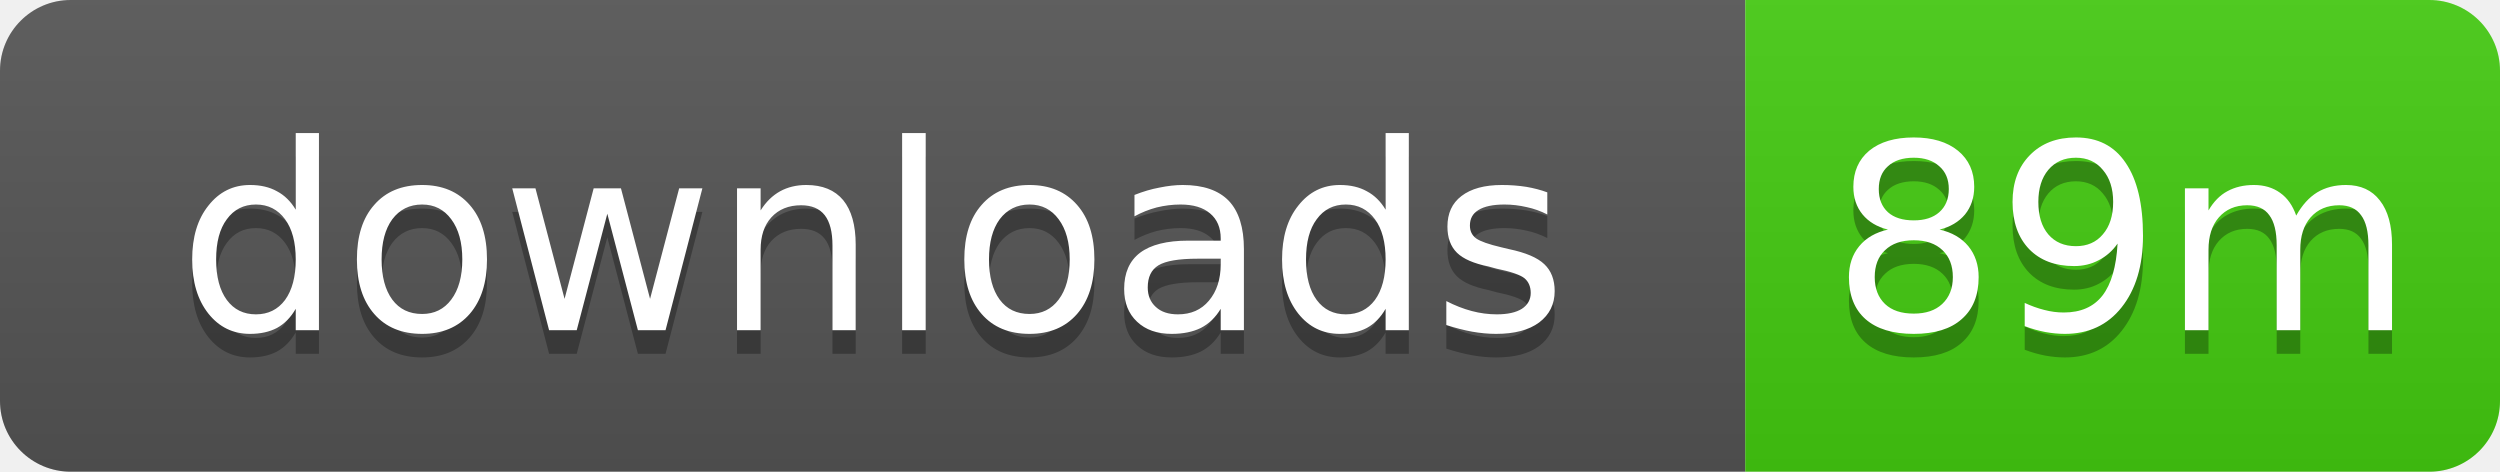
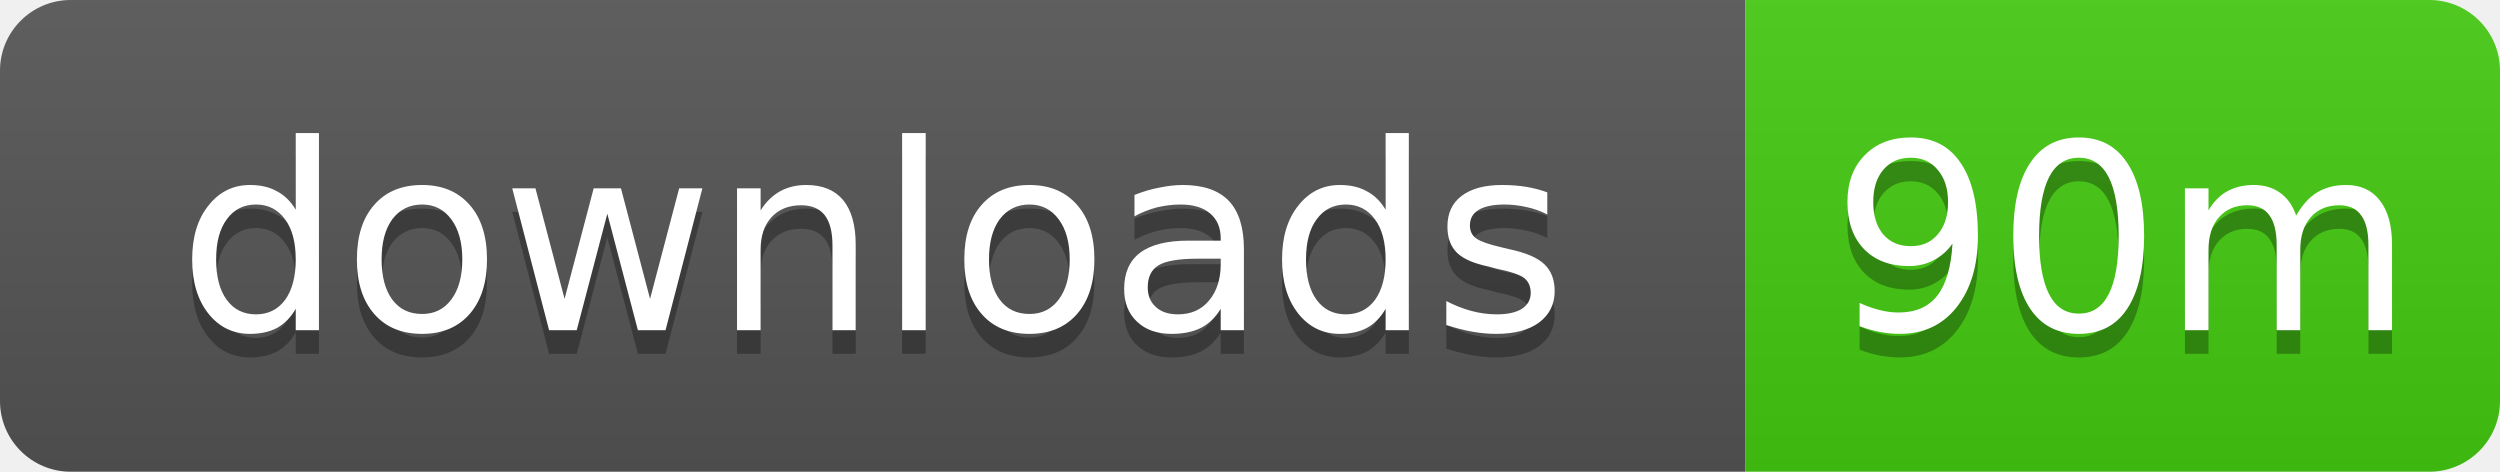
- <svg xmlns="http://www.w3.org/2000/svg" width="106" height="20" role="img" aria-label="downloads: 89m">
+ <svg xmlns="http://www.w3.org/2000/svg" width="106" height="20" role="img" aria-label="downloads: 90m">
  <linearGradient id="s" x2="0" y2="100%">
    <stop offset="0" stop-color="#bbb" stop-opacity=".1" />
    <stop offset="1" stop-opacity=".1" />
  </linearGradient>
  <clipPath id="r">
    <rect width="106" height="20" rx="3" />
  </clipPath>
  <g clip-path="url(#r)">
    <rect width="74" height="20" fill="#555" />
    <rect x="74" width="32" height="20" fill="#4c1" />
    <rect width="106" height="20" fill="url(#s)" />
  </g>
  <g fill="#fff" text-anchor="middle" font-family="Verdana,Geneva,DejaVu Sans,sans-serif" text-rendering="geometricPrecision" font-size="11">
    <text x="37" y="15" fill="#010101" fill-opacity=".3">downloads</text>
    <text x="37" y="14">downloads</text>
-     <text x="90" y="15" fill="#010101" fill-opacity=".3">89m</text>
-     <text x="90" y="14">89m</text>
+     <text x="90" y="15" fill="#010101" fill-opacity=".3">90m</text>
+     <text x="90" y="14">90m</text>
  </g>
</svg>
